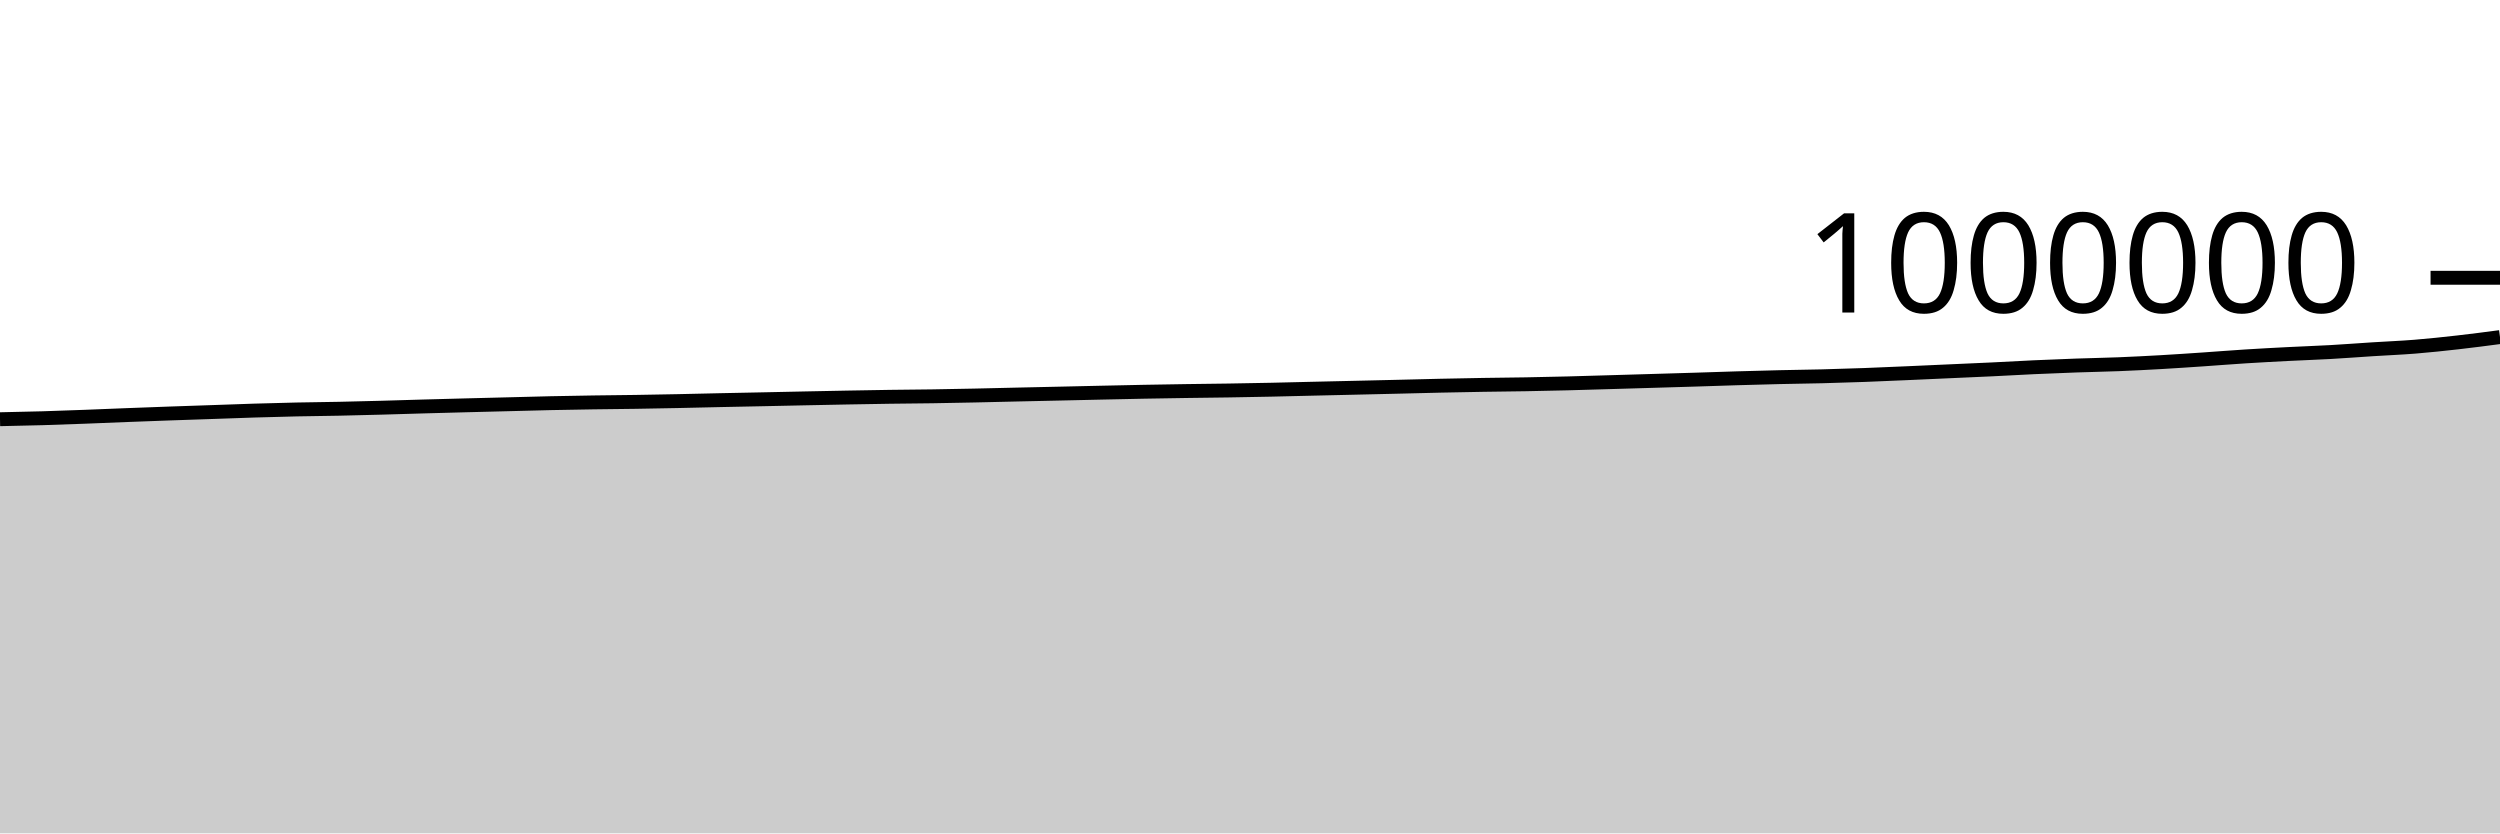
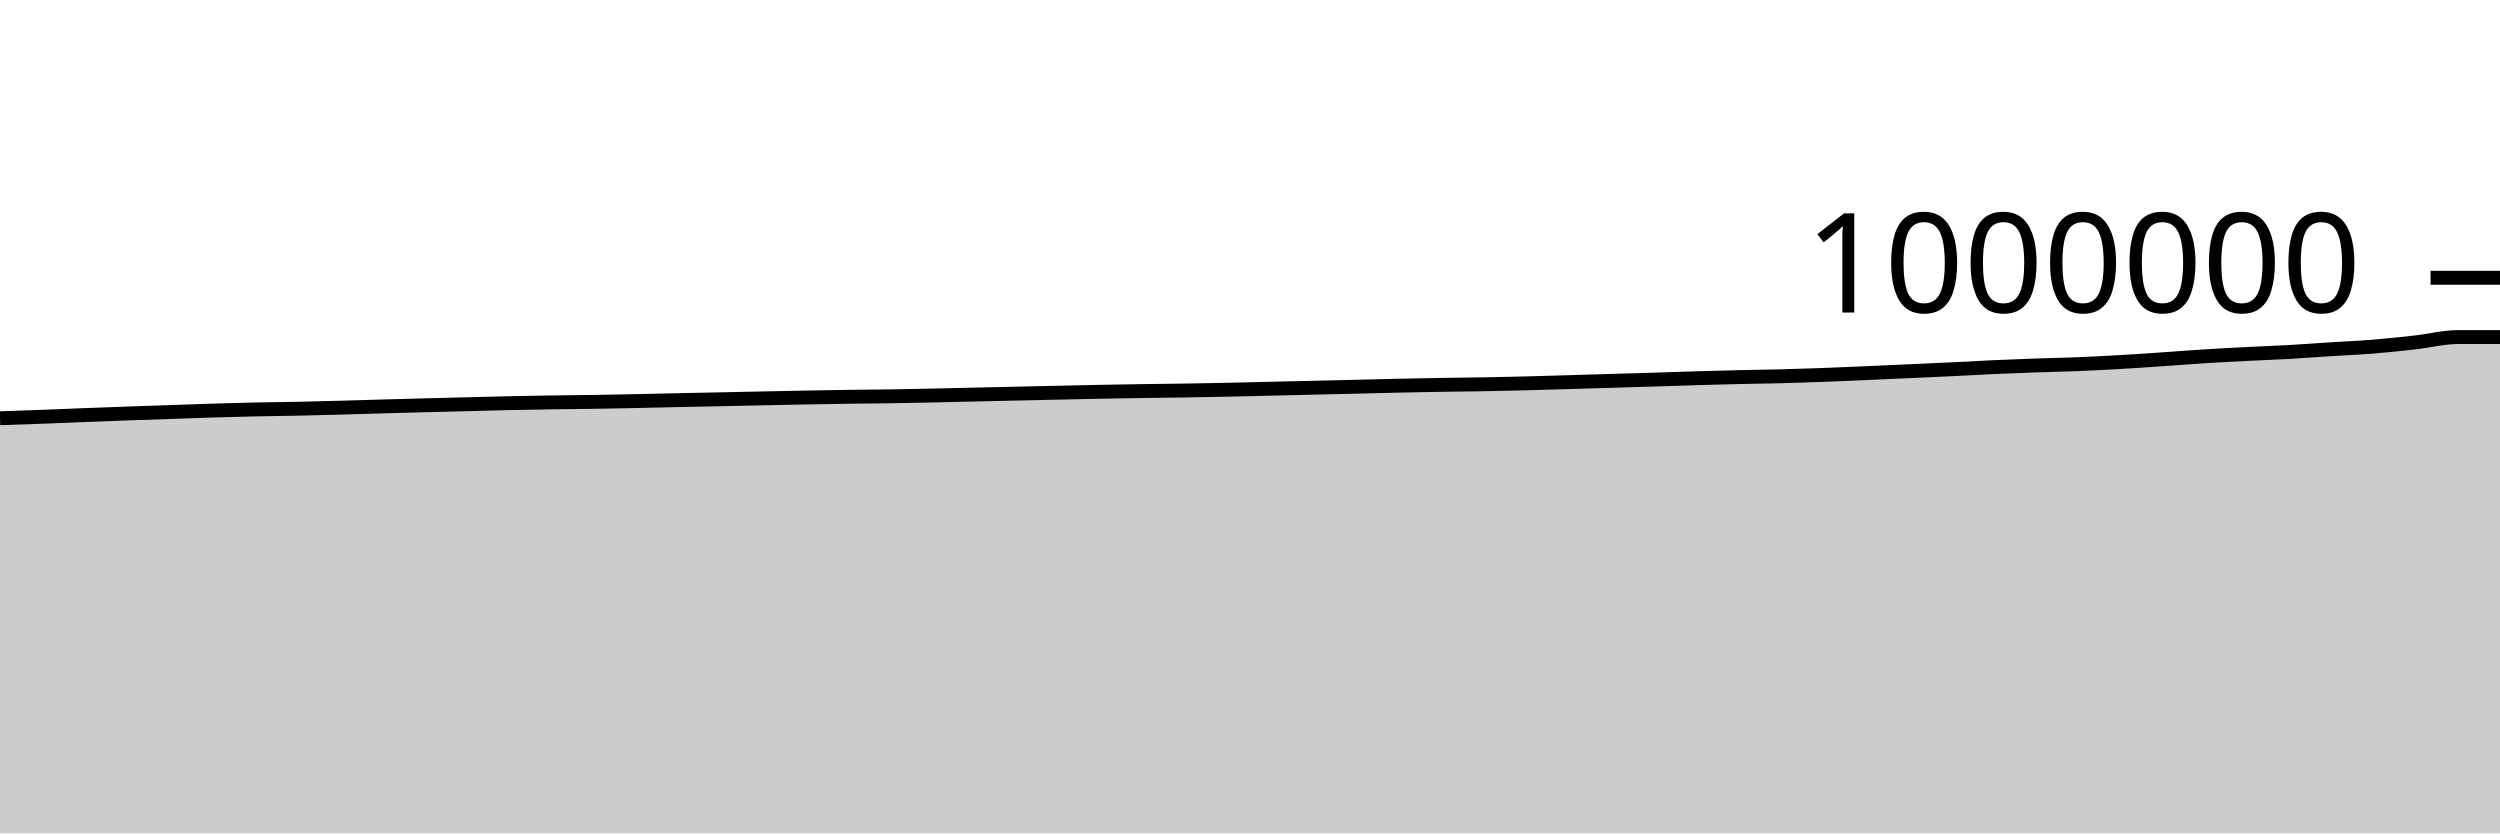
<svg xmlns="http://www.w3.org/2000/svg" viewBox="0 0 180 60">
  <g transform="translate(0,20)">
-     <path class="area" fill="rgba(0, 0, 0, 0.2)" d="M0,10.184C1.017,10.163,2.034,10.142,3.051,10.113C4.068,10.083,5.085,10.045,6.102,10.007C7.119,9.969,8.136,9.925,9.153,9.885C10.169,9.846,11.186,9.808,12.203,9.772C13.22,9.736,14.237,9.703,15.254,9.668C16.271,9.633,17.288,9.593,18.305,9.562C19.322,9.531,20.339,9.503,21.356,9.481C22.373,9.459,23.39,9.451,24.407,9.43C25.424,9.409,26.441,9.382,27.458,9.355C28.475,9.327,29.492,9.294,30.508,9.265C31.525,9.237,32.542,9.21,33.559,9.183C34.576,9.157,35.593,9.132,36.61,9.106C37.627,9.08,38.644,9.05,39.661,9.028C40.678,9.006,41.695,8.988,42.712,8.973C43.729,8.957,44.746,8.951,45.763,8.935C46.78,8.92,47.797,8.899,48.814,8.879C49.831,8.858,50.847,8.832,51.864,8.81C52.881,8.788,53.898,8.769,54.915,8.748C55.932,8.727,56.949,8.704,57.966,8.683C58.983,8.662,60,8.641,61.017,8.622C62.034,8.603,63.051,8.585,64.068,8.57C65.085,8.555,66.102,8.551,67.119,8.535C68.136,8.52,69.153,8.499,70.169,8.478C71.186,8.456,72.203,8.43,73.22,8.407C74.237,8.384,75.254,8.362,76.271,8.34C77.288,8.317,78.305,8.294,79.322,8.271C80.339,8.249,81.356,8.225,82.373,8.206C83.39,8.186,84.407,8.17,85.424,8.155C86.441,8.139,87.458,8.13,88.475,8.115C89.492,8.099,90.508,8.081,91.525,8.059C92.542,8.038,93.559,8.01,94.576,7.986C95.593,7.963,96.61,7.94,97.627,7.916C98.644,7.893,99.661,7.87,100.678,7.845C101.695,7.821,102.712,7.792,103.729,7.77C104.746,7.748,105.763,7.727,106.78,7.711C107.797,7.694,108.814,7.687,109.831,7.669C110.847,7.651,111.864,7.628,112.881,7.603C113.898,7.577,114.915,7.544,115.932,7.515C116.949,7.485,117.966,7.455,118.983,7.425C120,7.395,121.017,7.366,122.034,7.334C123.051,7.302,124.068,7.266,125.085,7.236C126.102,7.206,127.119,7.178,128.136,7.154C129.153,7.131,130.169,7.12,131.186,7.094C132.203,7.068,133.22,7.036,134.237,6.999C135.254,6.961,136.271,6.915,137.288,6.871C138.305,6.827,139.322,6.78,140.339,6.734C141.356,6.688,142.373,6.645,143.39,6.597C144.407,6.548,145.424,6.488,146.441,6.441C147.458,6.394,148.475,6.353,149.492,6.317C150.508,6.281,151.525,6.264,152.542,6.224C153.559,6.183,154.576,6.131,155.593,6.073C156.61,6.015,157.627,5.945,158.644,5.876C159.661,5.807,160.678,5.724,161.695,5.66C162.712,5.596,163.729,5.542,164.746,5.49C165.763,5.438,166.78,5.404,167.797,5.347C168.814,5.29,169.831,5.211,170.847,5.146C171.864,5.081,172.881,5.041,173.898,4.959C174.915,4.876,175.932,4.768,176.949,4.653C177.966,4.539,178.983,4.404,180,4.27L180,40C178.983,40,177.966,40,176.949,40C175.932,40,174.915,40,173.898,40C172.881,40,171.864,40,170.847,40C169.831,40,168.814,40,167.797,40C166.78,40,165.763,40,164.746,40C163.729,40,162.712,40,161.695,40C160.678,40,159.661,40,158.644,40C157.627,40,156.61,40,155.593,40C154.576,40,153.559,40,152.542,40C151.525,40,150.508,40,149.492,40C148.475,40,147.458,40,146.441,40C145.424,40,144.407,40,143.39,40C142.373,40,141.356,40,140.339,40C139.322,40,138.305,40,137.288,40C136.271,40,135.254,40,134.237,40C133.22,40,132.203,40,131.186,40C130.169,40,129.153,40,128.136,40C127.119,40,126.102,40,125.085,40C124.068,40,123.051,40,122.034,40C121.017,40,120,40,118.983,40C117.966,40,116.949,40,115.932,40C114.915,40,113.898,40,112.881,40C111.864,40,110.847,40,109.831,40C108.814,40,107.797,40,106.78,40C105.763,40,104.746,40,103.729,40C102.712,40,101.695,40,100.678,40C99.661,40,98.644,40,97.627,40C96.61,40,95.593,40,94.576,40C93.559,40,92.542,40,91.525,40C90.508,40,89.492,40,88.475,40C87.458,40,86.441,40,85.424,40C84.407,40,83.39,40,82.373,40C81.356,40,80.339,40,79.322,40C78.305,40,77.288,40,76.271,40C75.254,40,74.237,40,73.22,40C72.203,40,71.186,40,70.169,40C69.153,40,68.136,40,67.119,40C66.102,40,65.085,40,64.068,40C63.051,40,62.034,40,61.017,40C60,40,58.983,40,57.966,40C56.949,40,55.932,40,54.915,40C53.898,40,52.881,40,51.864,40C50.847,40,49.831,40,48.814,40C47.797,40,46.78,40,45.763,40C44.746,40,43.729,40,42.712,40C41.695,40,40.678,40,39.661,40C38.644,40,37.627,40,36.61,40C35.593,40,34.576,40,33.559,40C32.542,40,31.525,40,30.508,40C29.492,40,28.475,40,27.458,40C26.441,40,25.424,40,24.407,40C23.39,40,22.373,40,21.356,40C20.339,40,19.322,40,18.305,40C17.288,40,16.271,40,15.254,40C14.237,40,13.22,40,12.203,40C11.186,40,10.169,40,9.153,40C8.136,40,7.119,40,6.102,40C5.085,40,4.068,40,3.051,40C2.034,40,1.017,40,0,40Z" />
-     <path class="line" stroke="black" fill="none" d="M0,10.184C1.017,10.163,2.034,10.142,3.051,10.113C4.068,10.083,5.085,10.045,6.102,10.007C7.119,9.969,8.136,9.925,9.153,9.885C10.169,9.846,11.186,9.808,12.203,9.772C13.22,9.736,14.237,9.703,15.254,9.668C16.271,9.633,17.288,9.593,18.305,9.562C19.322,9.531,20.339,9.503,21.356,9.481C22.373,9.459,23.39,9.451,24.407,9.43C25.424,9.409,26.441,9.382,27.458,9.355C28.475,9.327,29.492,9.294,30.508,9.265C31.525,9.237,32.542,9.21,33.559,9.183C34.576,9.157,35.593,9.132,36.61,9.106C37.627,9.08,38.644,9.05,39.661,9.028C40.678,9.006,41.695,8.988,42.712,8.973C43.729,8.957,44.746,8.951,45.763,8.935C46.78,8.92,47.797,8.899,48.814,8.879C49.831,8.858,50.847,8.832,51.864,8.81C52.881,8.788,53.898,8.769,54.915,8.748C55.932,8.727,56.949,8.704,57.966,8.683C58.983,8.662,60,8.641,61.017,8.622C62.034,8.603,63.051,8.585,64.068,8.57C65.085,8.555,66.102,8.551,67.119,8.535C68.136,8.52,69.153,8.499,70.169,8.478C71.186,8.456,72.203,8.43,73.22,8.407C74.237,8.384,75.254,8.362,76.271,8.34C77.288,8.317,78.305,8.294,79.322,8.271C80.339,8.249,81.356,8.225,82.373,8.206C83.39,8.186,84.407,8.17,85.424,8.155C86.441,8.139,87.458,8.13,88.475,8.115C89.492,8.099,90.508,8.081,91.525,8.059C92.542,8.038,93.559,8.01,94.576,7.986C95.593,7.963,96.61,7.94,97.627,7.916C98.644,7.893,99.661,7.87,100.678,7.845C101.695,7.821,102.712,7.792,103.729,7.77C104.746,7.748,105.763,7.727,106.78,7.711C107.797,7.694,108.814,7.687,109.831,7.669C110.847,7.651,111.864,7.628,112.881,7.603C113.898,7.577,114.915,7.544,115.932,7.515C116.949,7.485,117.966,7.455,118.983,7.425C120,7.395,121.017,7.366,122.034,7.334C123.051,7.302,124.068,7.266,125.085,7.236C126.102,7.206,127.119,7.178,128.136,7.154C129.153,7.131,130.169,7.12,131.186,7.094C132.203,7.068,133.22,7.036,134.237,6.999C135.254,6.961,136.271,6.915,137.288,6.871C138.305,6.827,139.322,6.78,140.339,6.734C141.356,6.688,142.373,6.645,143.39,6.597C144.407,6.548,145.424,6.488,146.441,6.441C147.458,6.394,148.475,6.353,149.492,6.317C150.508,6.281,151.525,6.264,152.542,6.224C153.559,6.183,154.576,6.131,155.593,6.073C156.61,6.015,157.627,5.945,158.644,5.876C159.661,5.807,160.678,5.724,161.695,5.66C162.712,5.596,163.729,5.542,164.746,5.49C165.763,5.438,166.78,5.404,167.797,5.347C168.814,5.29,169.831,5.211,170.847,5.146C171.864,5.081,172.881,5.041,173.898,4.959C174.915,4.876,175.932,4.768,176.949,4.653C177.966,4.539,178.983,4.404,180,4.27" />
+     <path class="area" fill="rgba(0, 0, 0, 0.2)" d="M0,10.113C1.017,10.079,2.034,10.045,3.051,10.007C4.068,9.969,5.085,9.925,6.102,9.885C7.119,9.846,8.136,9.808,9.153,9.772C10.169,9.736,11.186,9.703,12.203,9.668C13.22,9.633,14.237,9.593,15.254,9.562C16.271,9.531,17.288,9.503,18.305,9.481C19.322,9.459,20.339,9.451,21.356,9.43C22.373,9.409,23.39,9.382,24.407,9.355C25.424,9.327,26.441,9.294,27.458,9.265C28.475,9.237,29.492,9.21,30.508,9.183C31.525,9.157,32.542,9.132,33.559,9.106C34.576,9.08,35.593,9.05,36.61,9.028C37.627,9.006,38.644,8.988,39.661,8.973C40.678,8.957,41.695,8.951,42.712,8.935C43.729,8.92,44.746,8.899,45.763,8.879C46.78,8.858,47.797,8.832,48.814,8.81C49.831,8.788,50.847,8.769,51.864,8.748C52.881,8.727,53.898,8.704,54.915,8.683C55.932,8.662,56.949,8.641,57.966,8.622C58.983,8.603,60,8.585,61.017,8.57C62.034,8.555,63.051,8.551,64.068,8.535C65.085,8.52,66.102,8.499,67.119,8.478C68.136,8.456,69.153,8.43,70.169,8.407C71.186,8.384,72.203,8.362,73.22,8.34C74.237,8.317,75.254,8.294,76.271,8.271C77.288,8.249,78.305,8.225,79.322,8.206C80.339,8.186,81.356,8.17,82.373,8.155C83.39,8.139,84.407,8.13,85.424,8.115C86.441,8.099,87.458,8.081,88.475,8.059C89.492,8.038,90.508,8.01,91.525,7.986C92.542,7.963,93.559,7.94,94.576,7.916C95.593,7.893,96.61,7.87,97.627,7.845C98.644,7.821,99.661,7.792,100.678,7.77C101.695,7.748,102.712,7.727,103.729,7.711C104.746,7.694,105.763,7.687,106.78,7.669C107.797,7.651,108.814,7.628,109.831,7.603C110.847,7.577,111.864,7.544,112.881,7.515C113.898,7.485,114.915,7.455,115.932,7.425C116.949,7.395,117.966,7.366,118.983,7.334C120,7.302,121.017,7.266,122.034,7.236C123.051,7.206,124.068,7.178,125.085,7.154C126.102,7.131,127.119,7.12,128.136,7.094C129.153,7.068,130.169,7.036,131.186,6.999C132.203,6.961,133.22,6.915,134.237,6.871C135.254,6.827,136.271,6.78,137.288,6.734C138.305,6.688,139.322,6.645,140.339,6.597C141.356,6.548,142.373,6.488,143.39,6.441C144.407,6.394,145.424,6.353,146.441,6.317C147.458,6.281,148.475,6.264,149.492,6.224C150.508,6.183,151.525,6.131,152.542,6.073C153.559,6.015,154.576,5.945,155.593,5.876C156.61,5.807,157.627,5.724,158.644,5.66C159.661,5.596,160.678,5.542,161.695,5.49C162.712,5.438,163.729,5.404,164.746,5.347C165.763,5.29,166.78,5.211,167.797,5.146C168.814,5.081,169.831,5.041,170.847,4.959C171.864,4.876,172.881,4.768,173.898,4.653C174.915,4.539,175.932,4.271,176.949,4.27C177.966,4.269,178.983,4.269,180,4.269L180,40C178.983,40,177.966,40,176.949,40C175.932,40,174.915,40,173.898,40C172.881,40,171.864,40,170.847,40C169.831,40,168.814,40,167.797,40C166.78,40,165.763,40,164.746,40C163.729,40,162.712,40,161.695,40C160.678,40,159.661,40,158.644,40C157.627,40,156.61,40,155.593,40C154.576,40,153.559,40,152.542,40C151.525,40,150.508,40,149.492,40C148.475,40,147.458,40,146.441,40C145.424,40,144.407,40,143.39,40C142.373,40,141.356,40,140.339,40C139.322,40,138.305,40,137.288,40C136.271,40,135.254,40,134.237,40C133.22,40,132.203,40,131.186,40C130.169,40,129.153,40,128.136,40C127.119,40,126.102,40,125.085,40C124.068,40,123.051,40,122.034,40C121.017,40,120,40,118.983,40C117.966,40,116.949,40,115.932,40C114.915,40,113.898,40,112.881,40C111.864,40,110.847,40,109.831,40C108.814,40,107.797,40,106.78,40C105.763,40,104.746,40,103.729,40C102.712,40,101.695,40,100.678,40C99.661,40,98.644,40,97.627,40C96.61,40,95.593,40,94.576,40C93.559,40,92.542,40,91.525,40C90.508,40,89.492,40,88.475,40C87.458,40,86.441,40,85.424,40C84.407,40,83.39,40,82.373,40C81.356,40,80.339,40,79.322,40C78.305,40,77.288,40,76.271,40C75.254,40,74.237,40,73.22,40C72.203,40,71.186,40,70.169,40C69.153,40,68.136,40,67.119,40C66.102,40,65.085,40,64.068,40C63.051,40,62.034,40,61.017,40C60,40,58.983,40,57.966,40C56.949,40,55.932,40,54.915,40C53.898,40,52.881,40,51.864,40C50.847,40,49.831,40,48.814,40C47.797,40,46.78,40,45.763,40C44.746,40,43.729,40,42.712,40C41.695,40,40.678,40,39.661,40C38.644,40,37.627,40,36.61,40C35.593,40,34.576,40,33.559,40C32.542,40,31.525,40,30.508,40C29.492,40,28.475,40,27.458,40C26.441,40,25.424,40,24.407,40C23.39,40,22.373,40,21.356,40C20.339,40,19.322,40,18.305,40C17.288,40,16.271,40,15.254,40C14.237,40,13.22,40,12.203,40C11.186,40,10.169,40,9.153,40C8.136,40,7.119,40,6.102,40C5.085,40,4.068,40,3.051,40C2.034,40,1.017,40,0,40Z" />
+     <path class="line" stroke="black" fill="none" d="M0,10.113C1.017,10.079,2.034,10.045,3.051,10.007C4.068,9.969,5.085,9.925,6.102,9.885C7.119,9.846,8.136,9.808,9.153,9.772C10.169,9.736,11.186,9.703,12.203,9.668C13.22,9.633,14.237,9.593,15.254,9.562C16.271,9.531,17.288,9.503,18.305,9.481C19.322,9.459,20.339,9.451,21.356,9.43C22.373,9.409,23.39,9.382,24.407,9.355C25.424,9.327,26.441,9.294,27.458,9.265C28.475,9.237,29.492,9.21,30.508,9.183C31.525,9.157,32.542,9.132,33.559,9.106C34.576,9.08,35.593,9.05,36.61,9.028C37.627,9.006,38.644,8.988,39.661,8.973C40.678,8.957,41.695,8.951,42.712,8.935C43.729,8.92,44.746,8.899,45.763,8.879C46.78,8.858,47.797,8.832,48.814,8.81C49.831,8.788,50.847,8.769,51.864,8.748C52.881,8.727,53.898,8.704,54.915,8.683C55.932,8.662,56.949,8.641,57.966,8.622C58.983,8.603,60,8.585,61.017,8.57C62.034,8.555,63.051,8.551,64.068,8.535C65.085,8.52,66.102,8.499,67.119,8.478C68.136,8.456,69.153,8.43,70.169,8.407C71.186,8.384,72.203,8.362,73.22,8.34C74.237,8.317,75.254,8.294,76.271,8.271C77.288,8.249,78.305,8.225,79.322,8.206C80.339,8.186,81.356,8.17,82.373,8.155C83.39,8.139,84.407,8.13,85.424,8.115C86.441,8.099,87.458,8.081,88.475,8.059C89.492,8.038,90.508,8.01,91.525,7.986C92.542,7.963,93.559,7.94,94.576,7.916C95.593,7.893,96.61,7.87,97.627,7.845C98.644,7.821,99.661,7.792,100.678,7.77C101.695,7.748,102.712,7.727,103.729,7.711C104.746,7.694,105.763,7.687,106.78,7.669C107.797,7.651,108.814,7.628,109.831,7.603C110.847,7.577,111.864,7.544,112.881,7.515C113.898,7.485,114.915,7.455,115.932,7.425C116.949,7.395,117.966,7.366,118.983,7.334C120,7.302,121.017,7.266,122.034,7.236C123.051,7.206,124.068,7.178,125.085,7.154C126.102,7.131,127.119,7.12,128.136,7.094C129.153,7.068,130.169,7.036,131.186,6.999C132.203,6.961,133.22,6.915,134.237,6.871C135.254,6.827,136.271,6.78,137.288,6.734C138.305,6.688,139.322,6.645,140.339,6.597C141.356,6.548,142.373,6.488,143.39,6.441C144.407,6.394,145.424,6.353,146.441,6.317C147.458,6.281,148.475,6.264,149.492,6.224C150.508,6.183,151.525,6.131,152.542,6.073C153.559,6.015,154.576,5.945,155.593,5.876C156.61,5.807,157.627,5.724,158.644,5.66C159.661,5.596,160.678,5.542,161.695,5.49C162.712,5.438,163.729,5.404,164.746,5.347C165.763,5.29,166.78,5.211,167.797,5.146C168.814,5.081,169.831,5.041,170.847,4.959C171.864,4.876,172.881,4.768,173.898,4.653C174.915,4.539,175.932,4.271,176.949,4.27C177.966,4.269,178.983,4.269,180,4.269" />
    <path class="axis-ceiling" stroke-width="1" stroke="black" fill="none" d="M175,0L180,0" />
    <text class="axis-ceiling-label" font-family="sans-serif" text-anchor="end" font-size="10px" x="170" y="2.5">1000000</text>
  </g>
</svg>
